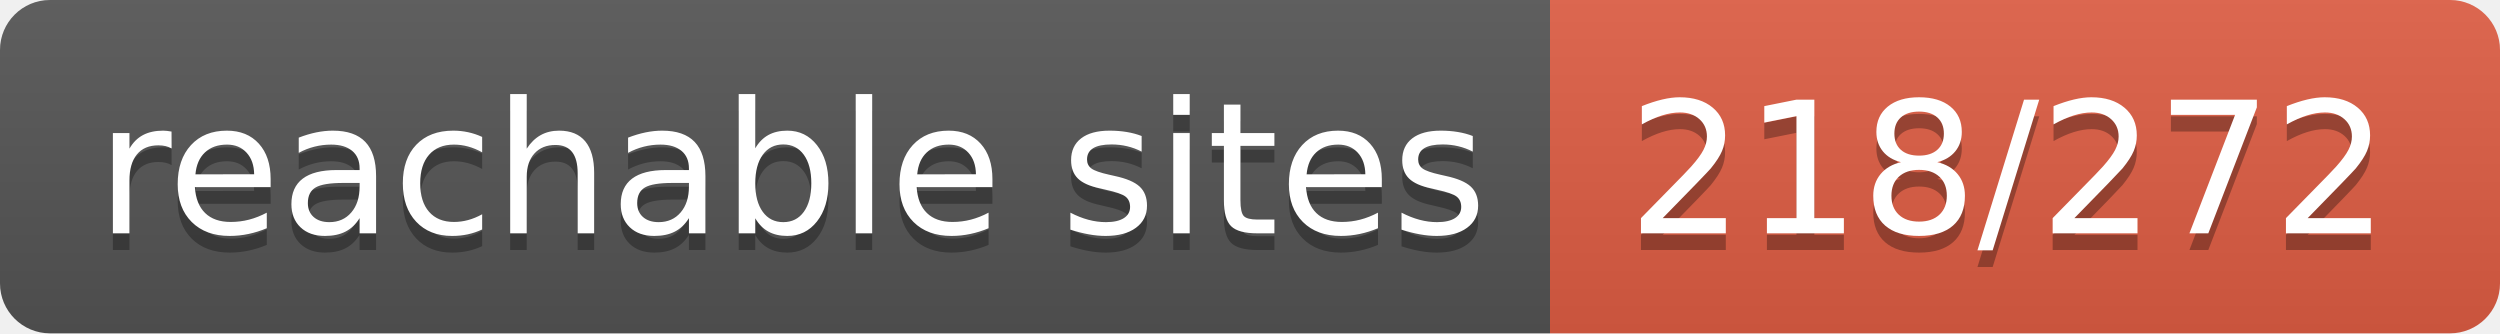
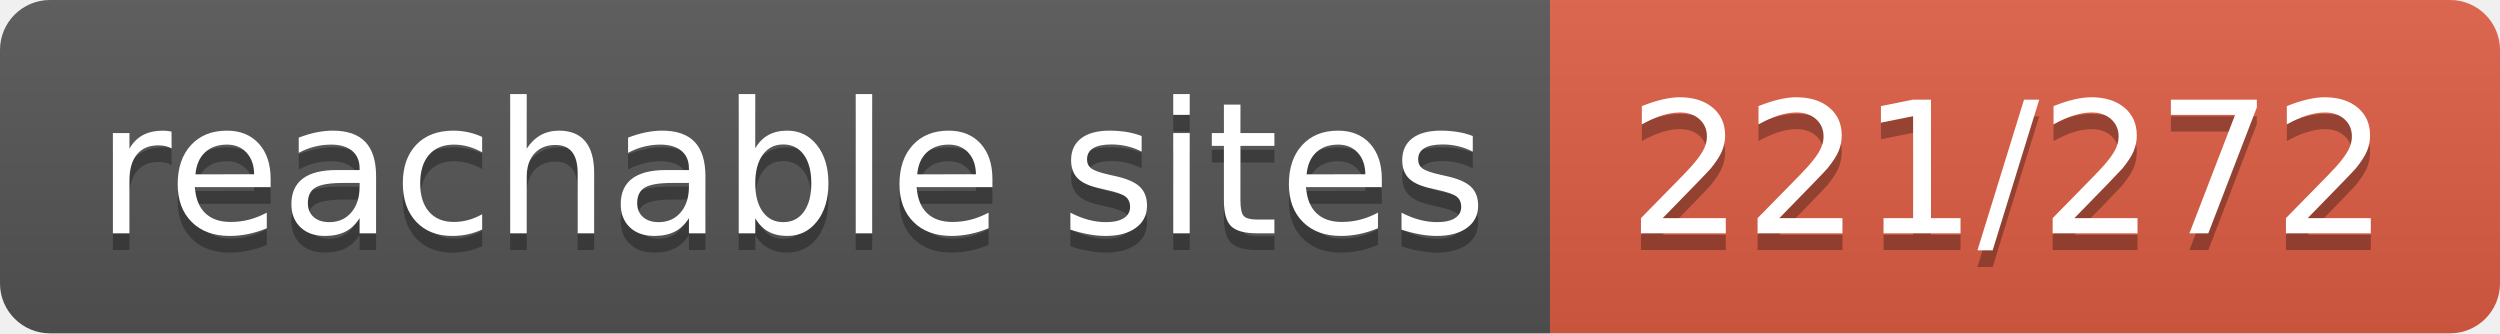
- <svg xmlns="http://www.w3.org/2000/svg" width="150" height="20" role="img" aria-label="reachable sites: 218/272">
+ <svg xmlns="http://www.w3.org/2000/svg" width="150" height="20" role="img" aria-label="reachable sites: 221/272">
  <linearGradient id="s" x2="0" y2="100%">
    <stop offset="0" stop-color="#bbb" stop-opacity=".1" />
    <stop offset="1" stop-opacity=".1" />
  </linearGradient>
  <clipPath id="r">
    <rect width="150" height="20" rx="3" fill="#fff" />
  </clipPath>
  <g clip-path="url(#r)">
    <rect width="93" height="20" fill="#555" />
    <rect x="93" width="57" height="20" fill="#e05d44" />
    <rect width="150" height="20" fill="url(#s)" />
  </g>
  <g fill="#fff" text-anchor="middle" font-family="Verdana,Geneva,DejaVu Sans,sans-serif" text-rendering="geometricPrecision" font-size="110">
    <text aria-hidden="true" x="475" y="150" fill="#010101" fill-opacity=".3" transform="scale(.1)" textLength="830">reachable sites</text>
    <text x="475" y="140" transform="scale(.1)" fill="#fff" textLength="830">reachable sites</text>
-     <text aria-hidden="true" x="1205" y="150" fill="#010101" fill-opacity=".3" transform="scale(.1)" textLength="470">218/272</text>
-     <text x="1205" y="140" transform="scale(.1)" fill="#fff" textLength="470">218/272</text>
+     <text aria-hidden="true" x="1205" y="150" fill="#010101" fill-opacity=".3" transform="scale(.1)" textLength="470">221/272</text>
+     <text x="1205" y="140" transform="scale(.1)" fill="#fff" textLength="470">221/272</text>
  </g>
</svg>
